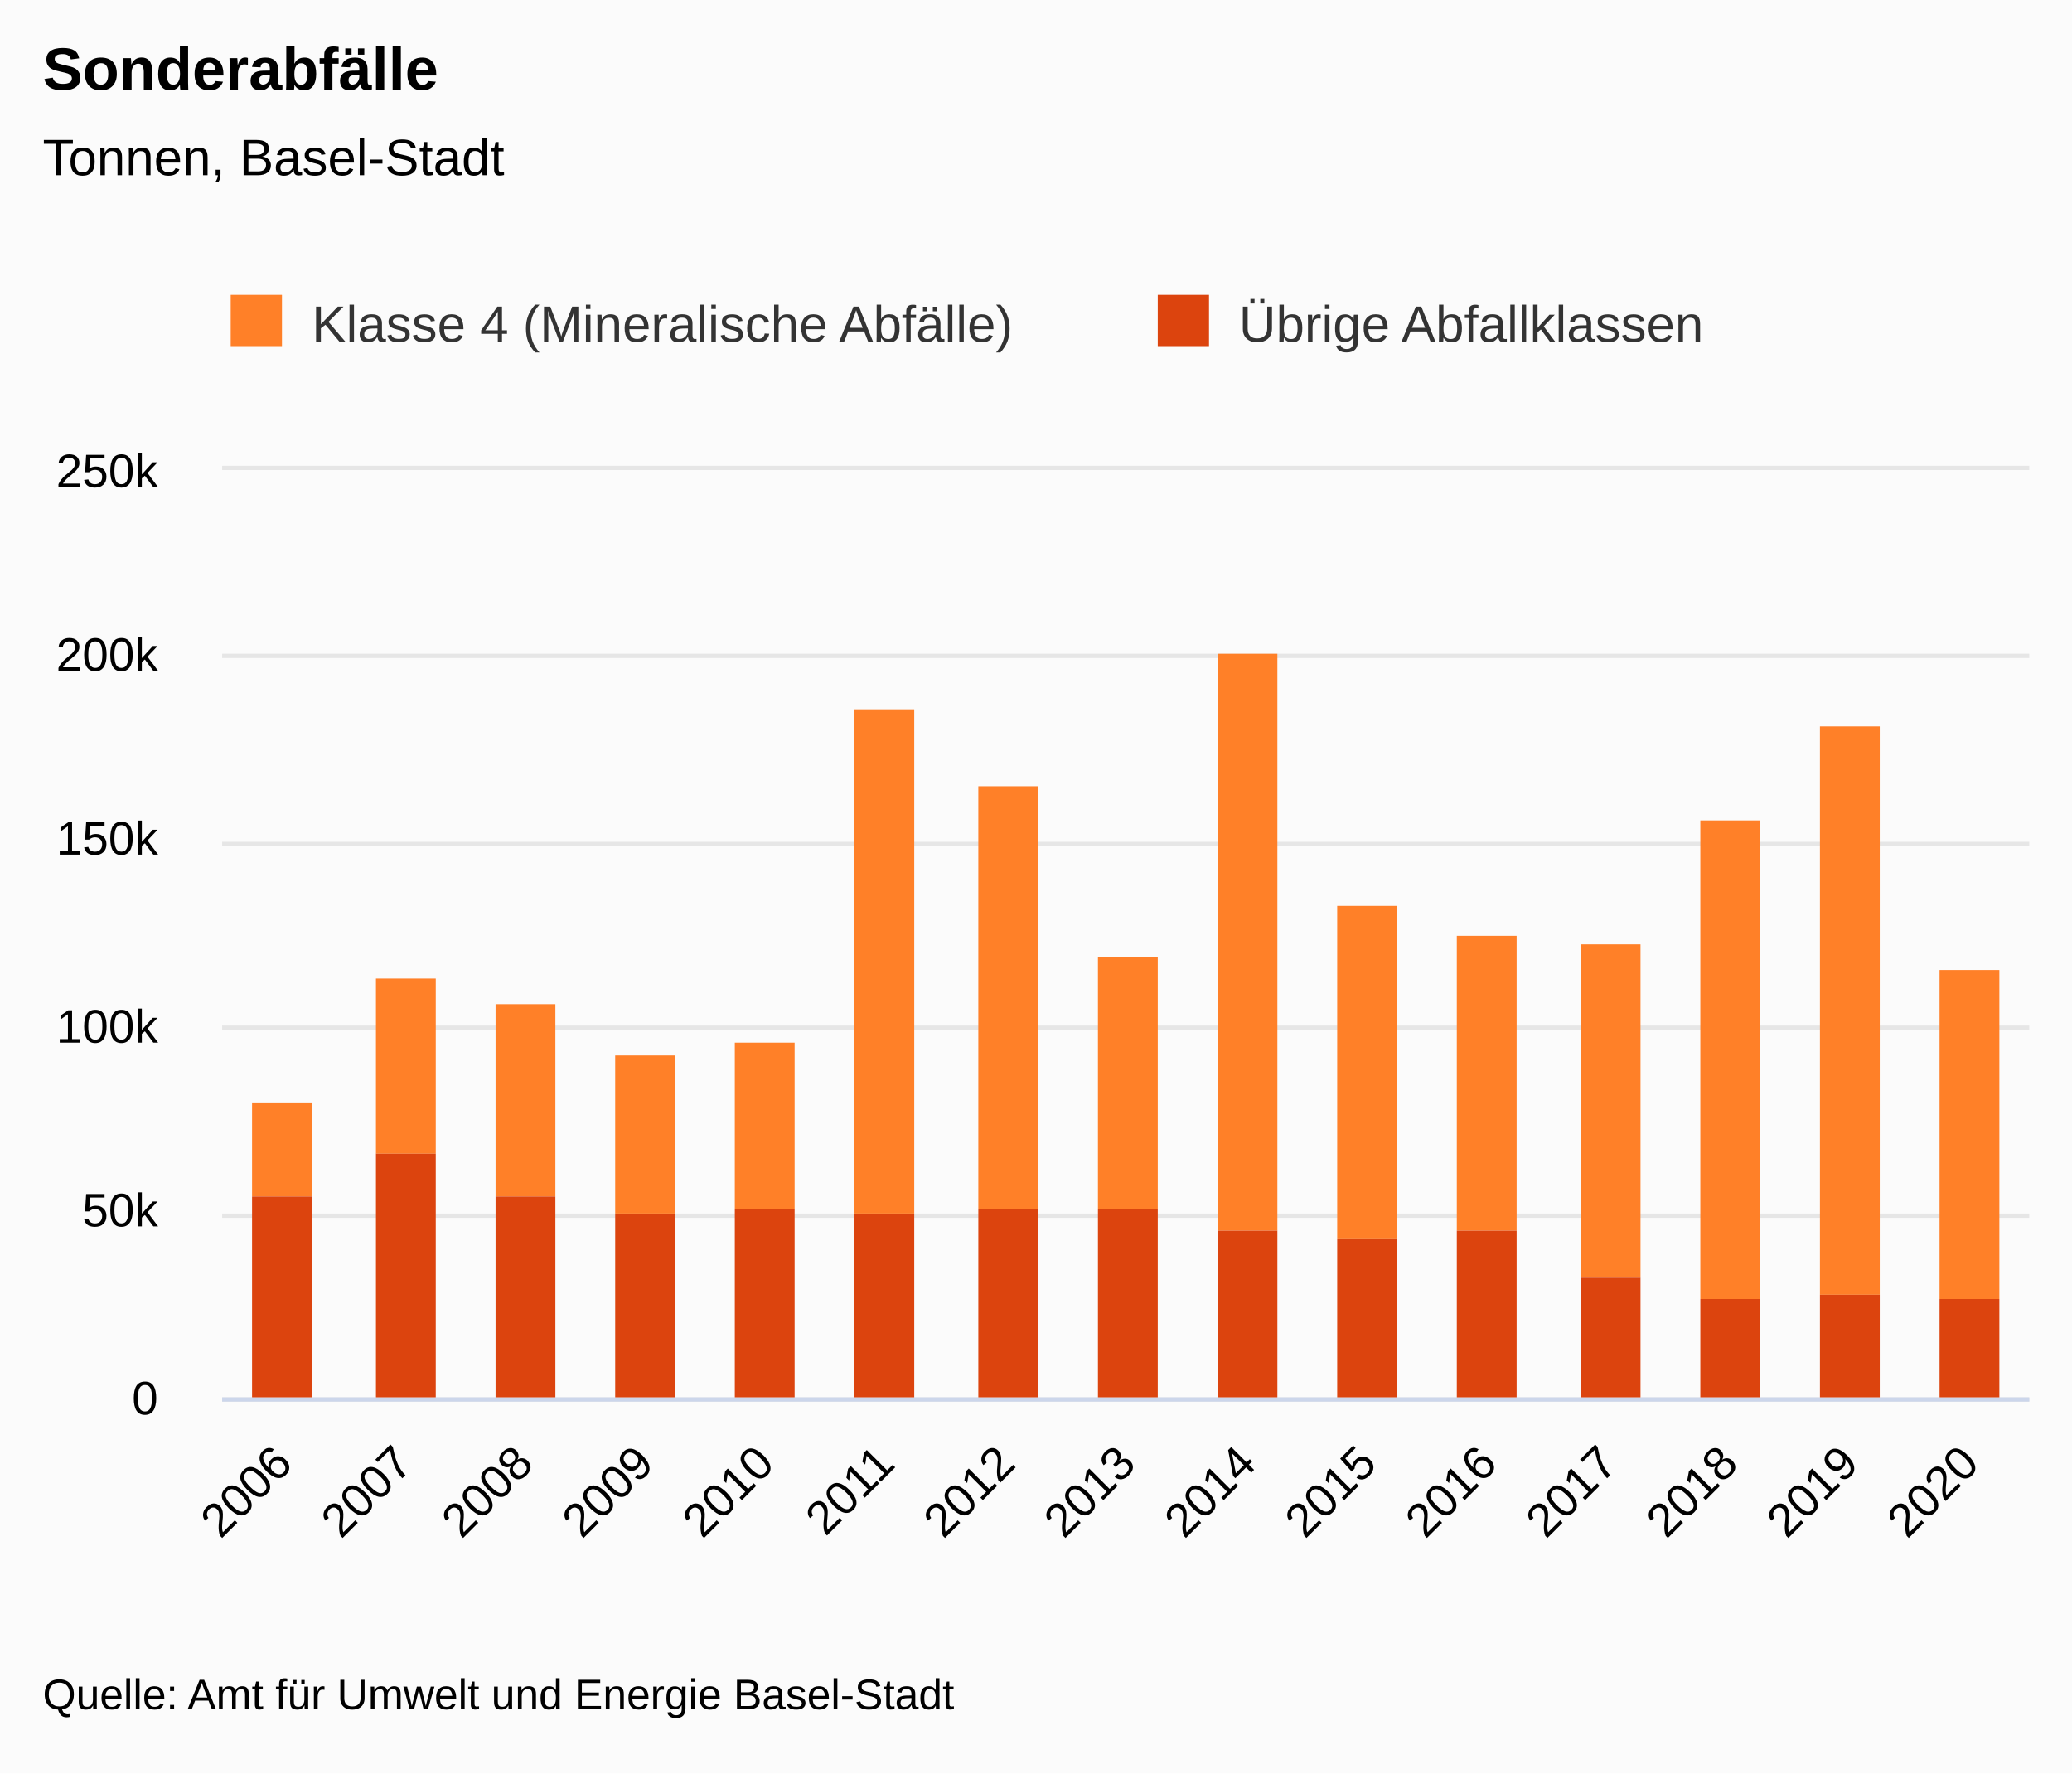
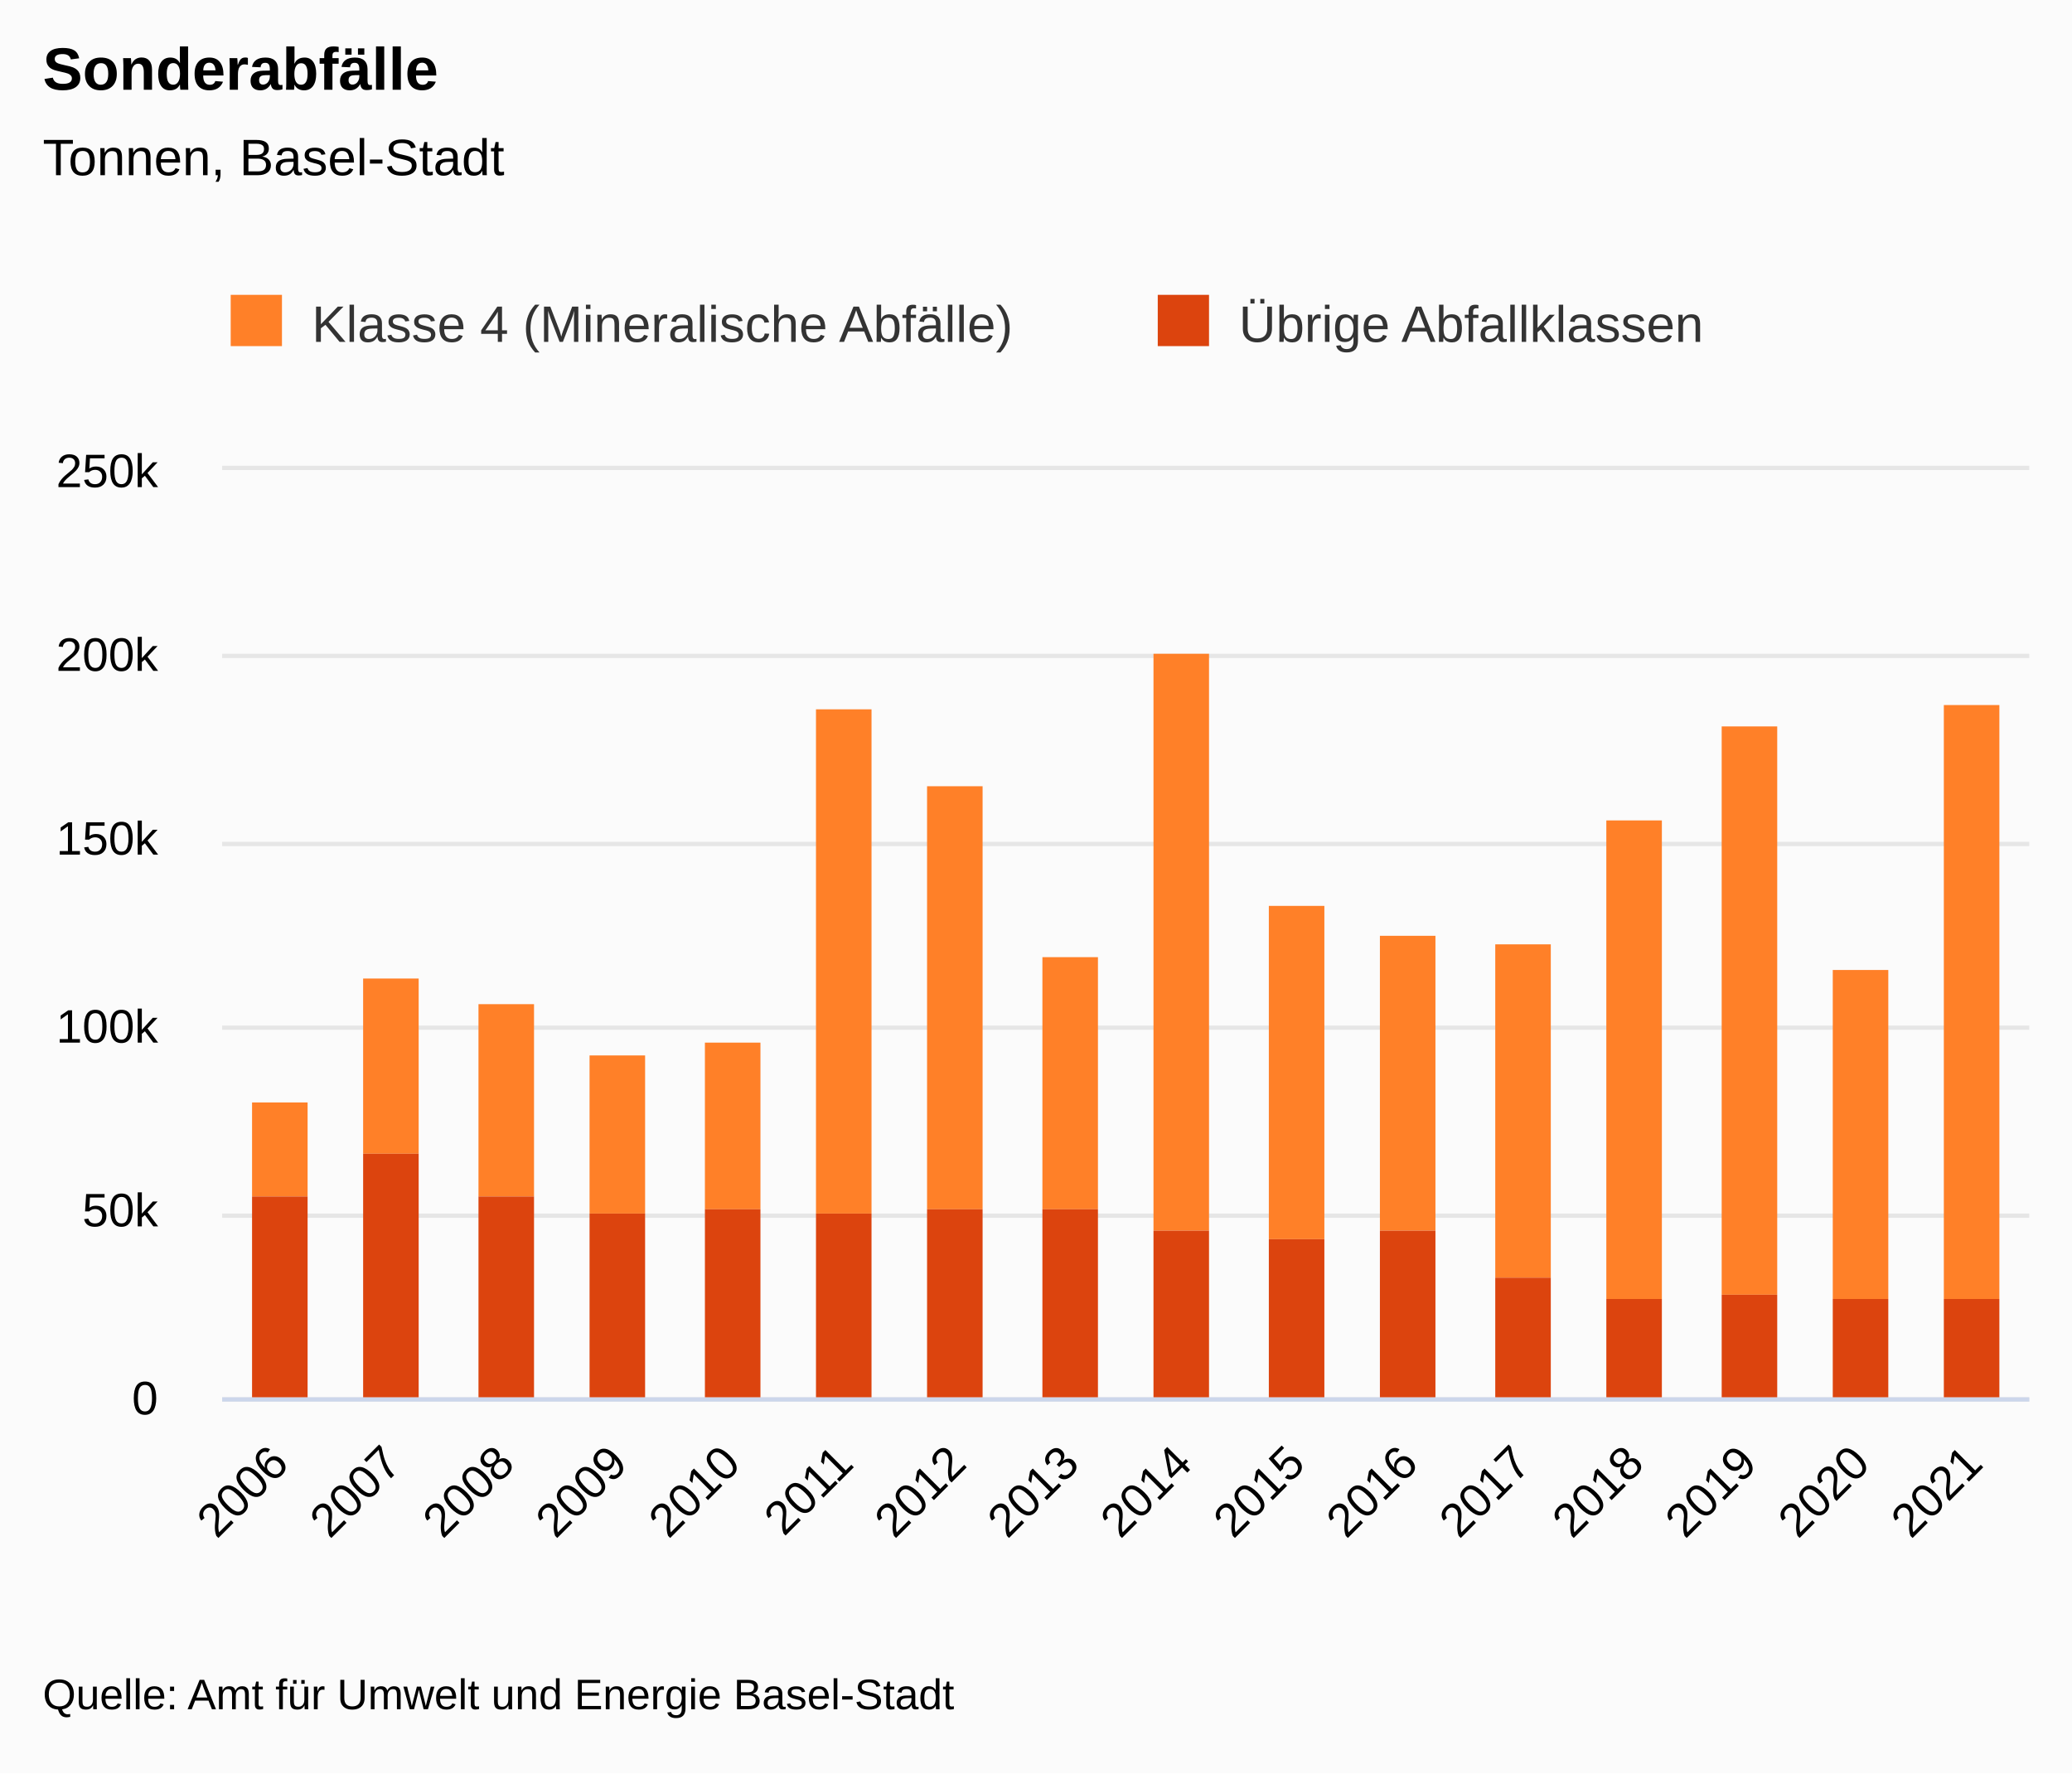
<svg xmlns="http://www.w3.org/2000/svg" version="1.1" class="highcharts-root" style="font-family:&quot;Lucida Grande&quot;, &quot;Lucida Sans Unicode&quot;, Arial, Helvetica, sans-serif;font-size:12px;" viewBox="0 0 485 415">
  <defs>
-     <clipPath id="highcharts-v7u91a5-38-">
+     <clipPath id="highcharts-nhei5su-40-">
      <rect x="0" y="0" width="423" height="217" fill="none" />
    </clipPath>
-     <clipPath id="highcharts-v7u91a5-54-">
+     <clipPath id="highcharts-nhei5su-57-">
      <rect x="0" y="0" width="423" height="217" fill="none" />
    </clipPath>
-     <clipPath id="highcharts-v7u91a5-70-">
+     <clipPath id="highcharts-nhei5su-74-">
      <rect x="52" y="110" width="423" height="217" fill="none" />
    </clipPath>
  </defs>
  <rect fill="#fbfbfb" class="highcharts-background" x="0" y="0" width="485" height="415" rx="0" ry="0" />
  <rect fill="none" class="highcharts-plot-background" x="52" y="110" width="423" height="217" />
  <g class="highcharts-label" transform="translate(10,449)">
    <text x="0" data-z-index="1" style="cursor:pointer;" y="0">
      <tspan>&gt; Indikator-Details</tspan>
    </text>
  </g>
  <g class="highcharts-label" transform="translate(10,449)">
    <text x="0" data-z-index="1" style="cursor:pointer;" y="0">
      <tspan>&gt; Indikator-Details</tspan>
    </text>
  </g>
  <g class="highcharts-pane-group" data-z-index="0" />
  <g class="highcharts-grid highcharts-xaxis-grid" data-z-index="1">
-     <path fill="none" data-z-index="1" class="highcharts-grid-line" d="M 79.5 110 L 79.5 327" opacity="1" />
-     <path fill="none" data-z-index="1" class="highcharts-grid-line" d="M 107.5 110 L 107.5 327" opacity="1" />
-     <path fill="none" data-z-index="1" class="highcharts-grid-line" d="M 136.5 110 L 136.5 327" opacity="1" />
-     <path fill="none" data-z-index="1" class="highcharts-grid-line" d="M 164.5 110 L 164.5 327" opacity="1" />
-     <path fill="none" data-z-index="1" class="highcharts-grid-line" d="M 192.5 110 L 192.5 327" opacity="1" />
-     <path fill="none" data-z-index="1" class="highcharts-grid-line" d="M 220.5 110 L 220.5 327" opacity="1" />
-     <path fill="none" data-z-index="1" class="highcharts-grid-line" d="M 248.5 110 L 248.5 327" opacity="1" />
-     <path fill="none" data-z-index="1" class="highcharts-grid-line" d="M 277.5 110 L 277.5 327" opacity="1" />
-     <path fill="none" data-z-index="1" class="highcharts-grid-line" d="M 305.5 110 L 305.5 327" opacity="1" />
-     <path fill="none" data-z-index="1" class="highcharts-grid-line" d="M 333.5 110 L 333.5 327" opacity="1" />
-     <path fill="none" data-z-index="1" class="highcharts-grid-line" d="M 361.5 110 L 361.5 327" opacity="1" />
-     <path fill="none" data-z-index="1" class="highcharts-grid-line" d="M 389.5 110 L 389.5 327" opacity="1" />
-     <path fill="none" data-z-index="1" class="highcharts-grid-line" d="M 418.5 110 L 418.5 327" opacity="1" />
-     <path fill="none" data-z-index="1" class="highcharts-grid-line" d="M 446.5 110 L 446.5 327" opacity="1" />
+     <path fill="none" data-z-index="1" class="highcharts-grid-line" d="M 77.5 110 L 77.5 327" opacity="1" />
+     <path fill="none" data-z-index="1" class="highcharts-grid-line" d="M 104.5 110 L 104.5 327" opacity="1" />
+     <path fill="none" data-z-index="1" class="highcharts-grid-line" d="M 130.5 110 L 130.5 327" opacity="1" />
+     <path fill="none" data-z-index="1" class="highcharts-grid-line" d="M 157.5 110 L 157.5 327" opacity="1" />
+     <path fill="none" data-z-index="1" class="highcharts-grid-line" d="M 183.5 110 L 183.5 327" opacity="1" />
+     <path fill="none" data-z-index="1" class="highcharts-grid-line" d="M 210.5 110 L 210.5 327" opacity="1" />
+     <path fill="none" data-z-index="1" class="highcharts-grid-line" d="M 236.5 110 L 236.5 327" opacity="1" />
+     <path fill="none" data-z-index="1" class="highcharts-grid-line" d="M 263.5 110 L 263.5 327" opacity="1" />
+     <path fill="none" data-z-index="1" class="highcharts-grid-line" d="M 289.5 110 L 289.5 327" opacity="1" />
+     <path fill="none" data-z-index="1" class="highcharts-grid-line" d="M 315.5 110 L 315.5 327" opacity="1" />
+     <path fill="none" data-z-index="1" class="highcharts-grid-line" d="M 342.5 110 L 342.5 327" opacity="1" />
+     <path fill="none" data-z-index="1" class="highcharts-grid-line" d="M 368.5 110 L 368.5 327" opacity="1" />
+     <path fill="none" data-z-index="1" class="highcharts-grid-line" d="M 395.5 110 L 395.5 327" opacity="1" />
+     <path fill="none" data-z-index="1" class="highcharts-grid-line" d="M 421.5 110 L 421.5 327" opacity="1" />
+     <path fill="none" data-z-index="1" class="highcharts-grid-line" d="M 448.5 110 L 448.5 327" opacity="1" />
    <path fill="none" data-z-index="1" class="highcharts-grid-line" d="M 474.5 110 L 474.5 327" opacity="1" />
    <path fill="none" data-z-index="1" class="highcharts-grid-line" d="M 51.5 110 L 51.5 327" opacity="1" />
  </g>
  <g class="highcharts-grid highcharts-yaxis-grid" data-z-index="1">
    <path fill="none" stroke="#e6e6e6" stroke-width="1" data-z-index="1" class="highcharts-grid-line" d="M 52 327.5 L 475 327.5" opacity="1" />
    <path fill="none" stroke="#e6e6e6" stroke-width="1" data-z-index="1" class="highcharts-grid-line" d="M 52 284.5 L 475 284.5" opacity="1" />
    <path fill="none" stroke="#e6e6e6" stroke-width="1" data-z-index="1" class="highcharts-grid-line" d="M 52 240.5 L 475 240.5" opacity="1" />
    <path fill="none" stroke="#e6e6e6" stroke-width="1" data-z-index="1" class="highcharts-grid-line" d="M 52 197.5 L 475 197.5" opacity="1" />
    <path fill="none" stroke="#e6e6e6" stroke-width="1" data-z-index="1" class="highcharts-grid-line" d="M 52 153.5 L 475 153.5" opacity="1" />
    <path fill="none" stroke="#e6e6e6" stroke-width="1" data-z-index="1" class="highcharts-grid-line" d="M 52 109.5 L 475 109.5" opacity="1" />
  </g>
  <g class="highcharts-grid highcharts-yaxis-grid" data-z-index="1" />
  <rect fill="none" class="highcharts-plot-border" data-z-index="1" x="52" y="110" width="423" height="217" />
  <g class="highcharts-axis highcharts-xaxis" data-z-index="2">
    <path fill="none" class="highcharts-axis-line" stroke="#ccd6eb" stroke-width="1" data-z-index="7" d="M 52 327.5 L 475 327.5" />
  </g>
  <g class="highcharts-axis highcharts-yaxis" data-z-index="2">
    <path fill="none" class="highcharts-axis-line" data-z-index="7" d="M 52 110 L 52 327" />
  </g>
  <g class="highcharts-axis highcharts-yaxis" data-z-index="2">
    <path fill="none" class="highcharts-axis-line" data-z-index="7" d="M 475 110 L 475 327" />
  </g>
  <g class="highcharts-series-group" data-z-index="3">
-     <g class="highcharts-series highcharts-series-0 highcharts-column-series" data-z-index="0.1" opacity="1" transform="translate(52,110) scale(1 1)" clip-path="url(#highcharts-v7u91a5-54-)">
-       <rect x="7" y="148" width="14" height="22" fill="#FF8028" opacity="1" class="highcharts-point" />
-       <rect x="36" y="119" width="14" height="41" fill="#FF8028" opacity="1" class="highcharts-point" />
-       <rect x="64" y="125" width="14" height="45" fill="#FF8028" opacity="1" class="highcharts-point" />
-       <rect x="92" y="137" width="14" height="37" fill="#FF8028" opacity="1" class="highcharts-point" />
-       <rect x="120" y="134" width="14" height="39" fill="#FF8028" opacity="1" class="highcharts-point" />
-       <rect x="148" y="56" width="14" height="118" fill="#FF8028" opacity="1" class="highcharts-point" />
-       <rect x="177" y="74" width="14" height="99" fill="#FF8028" opacity="1" class="highcharts-point" />
-       <rect x="205" y="114" width="14" height="59" fill="#FF8028" opacity="1" class="highcharts-point" />
-       <rect x="233" y="43" width="14" height="135" fill="#FF8028" opacity="1" class="highcharts-point" />
-       <rect x="261" y="102" width="14" height="78" fill="#FF8028" opacity="1" class="highcharts-point" />
-       <rect x="289" y="109" width="14" height="69" fill="#FF8028" opacity="1" class="highcharts-point" />
-       <rect x="318" y="111" width="14" height="78" fill="#FF8028" opacity="1" class="highcharts-point" />
-       <rect x="346" y="82" width="14" height="112" fill="#FF8028" opacity="1" class="highcharts-point" />
-       <rect x="374" y="60" width="14" height="133" fill="#FF8028" opacity="1" class="highcharts-point" />
-       <rect x="402" y="117" width="14" height="77" fill="#FF8028" opacity="1" class="highcharts-point" />
+     <g class="highcharts-series highcharts-series-0 highcharts-column-series" data-z-index="0.1" opacity="1" transform="translate(52,110) scale(1 1)" clip-path="url(#highcharts-nhei5su-57-)">
+       <rect x="7" y="148" width="13" height="22" fill="#FF8028" opacity="1" class="highcharts-point" />
+       <rect x="33" y="119" width="13" height="41" fill="#FF8028" opacity="1" class="highcharts-point" />
+       <rect x="60" y="125" width="13" height="45" fill="#FF8028" opacity="1" class="highcharts-point" />
+       <rect x="86" y="137" width="13" height="37" fill="#FF8028" opacity="1" class="highcharts-point" />
+       <rect x="113" y="134" width="13" height="39" fill="#FF8028" opacity="1" class="highcharts-point" />
+       <rect x="139" y="56" width="13" height="118" fill="#FF8028" opacity="1" class="highcharts-point" />
+       <rect x="165" y="74" width="13" height="99" fill="#FF8028" opacity="1" class="highcharts-point" />
+       <rect x="192" y="114" width="13" height="59" fill="#FF8028" opacity="1" class="highcharts-point" />
+       <rect x="218" y="43" width="13" height="135" fill="#FF8028" opacity="1" class="highcharts-point" />
+       <rect x="245" y="102" width="13" height="78" fill="#FF8028" opacity="1" class="highcharts-point" />
+       <rect x="271" y="109" width="13" height="69" fill="#FF8028" opacity="1" class="highcharts-point" />
+       <rect x="298" y="111" width="13" height="78" fill="#FF8028" opacity="1" class="highcharts-point" />
+       <rect x="324" y="82" width="13" height="112" fill="#FF8028" opacity="1" class="highcharts-point" />
+       <rect x="351" y="60" width="13" height="133" fill="#FF8028" opacity="1" class="highcharts-point" />
+       <rect x="377" y="117" width="13" height="77" fill="#FF8028" opacity="1" class="highcharts-point" />
+       <rect x="403" y="55" width="13" height="139" fill="#FF8028" opacity="1" class="highcharts-point" />
    </g>
    <g class="highcharts-markers highcharts-series-0 highcharts-column-series" data-z-index="0.1" opacity="1" transform="translate(52,110) scale(1 1)" clip-path="none" />
-     <g class="highcharts-series highcharts-series-1 highcharts-column-series" data-z-index="0.1" opacity="1" transform="translate(52,110) scale(1 1)" clip-path="url(#highcharts-v7u91a5-54-)">
-       <rect x="7" y="170" width="14" height="48" fill="#DC440E" opacity="1" class="highcharts-point" />
-       <rect x="36" y="160" width="14" height="58" fill="#DC440E" opacity="1" class="highcharts-point" />
-       <rect x="64" y="170" width="14" height="48" fill="#DC440E" opacity="1" class="highcharts-point" />
-       <rect x="92" y="174" width="14" height="44" fill="#DC440E" opacity="1" class="highcharts-point" />
-       <rect x="120" y="173" width="14" height="45" fill="#DC440E" opacity="1" class="highcharts-point" />
-       <rect x="148" y="174" width="14" height="44" fill="#DC440E" opacity="1" class="highcharts-point" />
-       <rect x="177" y="173" width="14" height="45" fill="#DC440E" opacity="1" class="highcharts-point" />
-       <rect x="205" y="173" width="14" height="45" fill="#DC440E" opacity="1" class="highcharts-point" />
-       <rect x="233" y="178" width="14" height="40" fill="#DC440E" opacity="1" class="highcharts-point" />
-       <rect x="261" y="180" width="14" height="38" fill="#DC440E" opacity="1" class="highcharts-point" />
-       <rect x="289" y="178" width="14" height="40" fill="#DC440E" opacity="1" class="highcharts-point" />
-       <rect x="318" y="189" width="14" height="29" fill="#DC440E" opacity="1" class="highcharts-point" />
-       <rect x="346" y="194" width="14" height="24" fill="#DC440E" opacity="1" class="highcharts-point" />
-       <rect x="374" y="193" width="14" height="25" fill="#DC440E" opacity="1" class="highcharts-point" />
-       <rect x="402" y="194" width="14" height="24" fill="#DC440E" opacity="1" class="highcharts-point" />
+     <g class="highcharts-series highcharts-series-1 highcharts-column-series" data-z-index="0.1" opacity="1" transform="translate(52,110) scale(1 1)" clip-path="url(#highcharts-nhei5su-57-)">
+       <rect x="7" y="170" width="13" height="48" fill="#DC440E" opacity="1" class="highcharts-point" />
+       <rect x="33" y="160" width="13" height="58" fill="#DC440E" opacity="1" class="highcharts-point" />
+       <rect x="60" y="170" width="13" height="48" fill="#DC440E" opacity="1" class="highcharts-point" />
+       <rect x="86" y="174" width="13" height="44" fill="#DC440E" opacity="1" class="highcharts-point" />
+       <rect x="113" y="173" width="13" height="45" fill="#DC440E" opacity="1" class="highcharts-point" />
+       <rect x="139" y="174" width="13" height="44" fill="#DC440E" opacity="1" class="highcharts-point" />
+       <rect x="165" y="173" width="13" height="45" fill="#DC440E" opacity="1" class="highcharts-point" />
+       <rect x="192" y="173" width="13" height="45" fill="#DC440E" opacity="1" class="highcharts-point" />
+       <rect x="218" y="178" width="13" height="40" fill="#DC440E" opacity="1" class="highcharts-point" />
+       <rect x="245" y="180" width="13" height="38" fill="#DC440E" opacity="1" class="highcharts-point" />
+       <rect x="271" y="178" width="13" height="40" fill="#DC440E" opacity="1" class="highcharts-point" />
+       <rect x="298" y="189" width="13" height="29" fill="#DC440E" opacity="1" class="highcharts-point" />
+       <rect x="324" y="194" width="13" height="24" fill="#DC440E" opacity="1" class="highcharts-point" />
+       <rect x="351" y="193" width="13" height="25" fill="#DC440E" opacity="1" class="highcharts-point" />
+       <rect x="377" y="194" width="13" height="24" fill="#DC440E" opacity="1" class="highcharts-point" />
+       <rect x="403" y="194" width="13" height="24" fill="#DC440E" opacity="1" class="highcharts-point" />
    </g>
    <g class="highcharts-markers highcharts-series-1 highcharts-column-series" data-z-index="0.1" opacity="1" transform="translate(52,110) scale(1 1)" clip-path="none" />
  </g>
  <text x="10" text-anchor="start" class="highcharts-title" data-z-index="4" style="color:#000000;font-size:1.167em;font-weight:bold;fill:#000000;" y="21">
    <tspan>Sonderabfälle</tspan>
  </text>
  <text x="10" text-anchor="start" class="highcharts-subtitle" data-z-index="4" style="color:#000000;font-size:1em;fill:#000000;" y="41">
    <tspan>Tonnen, Basel-Stadt</tspan>
  </text>
  <text x="10" text-anchor="start" class="highcharts-caption" data-z-index="4" style="color:#666666;fill:#666666;" y="377" />
  <g class="highcharts-axis-labels highcharts-xaxis-labels" data-z-index="7">
-     <text x="68.928" style="color:#000000;cursor:default;font-size:0.917em;fill:#000000;" text-anchor="end" transform="translate(0,0) rotate(-45 68.92843 343)" y="343" opacity="1">2006</text>
-     <text x="97.128" style="color:#000000;cursor:default;font-size:0.917em;fill:#000000;" text-anchor="end" transform="translate(0,0) rotate(-45 97.12843 343)" y="343" opacity="1">2007</text>
-     <text x="125.328" style="color:#000000;cursor:default;font-size:0.917em;fill:#000000;" text-anchor="end" transform="translate(0,0) rotate(-45 125.3284 343)" y="343" opacity="1">2008</text>
-     <text x="153.528" style="color:#000000;cursor:default;font-size:0.917em;fill:#000000;" text-anchor="end" transform="translate(0,0) rotate(-45 153.5284 343)" y="343" opacity="1">2009</text>
-     <text x="181.728" style="color:#000000;cursor:default;font-size:0.917em;fill:#000000;" text-anchor="end" transform="translate(0,0) rotate(-45 181.7284 343)" y="343" opacity="1">2010</text>
-     <text x="209.928" style="color:#000000;cursor:default;font-size:0.917em;fill:#000000;" text-anchor="end" transform="translate(0,0) rotate(-45 209.9284 343)" y="343" opacity="1">2011</text>
-     <text x="238.128" style="color:#000000;cursor:default;font-size:0.917em;fill:#000000;" text-anchor="end" transform="translate(0,0) rotate(-45 238.1284 343)" y="343" opacity="1">2012</text>
-     <text x="266.328" style="color:#000000;cursor:default;font-size:0.917em;fill:#000000;" text-anchor="end" transform="translate(0,0) rotate(-45 266.3284 343)" y="343" opacity="1">2013</text>
-     <text x="294.528" style="color:#000000;cursor:default;font-size:0.917em;fill:#000000;" text-anchor="end" transform="translate(0,0) rotate(-45 294.5284 343)" y="343" opacity="1">2014</text>
-     <text x="322.728" style="color:#000000;cursor:default;font-size:0.917em;fill:#000000;" text-anchor="end" transform="translate(0,0) rotate(-45 322.7284 343)" y="343" opacity="1">2015</text>
-     <text x="350.928" style="color:#000000;cursor:default;font-size:0.917em;fill:#000000;" text-anchor="end" transform="translate(0,0) rotate(-45 350.9284 343)" y="343" opacity="1">2016</text>
-     <text x="379.128" style="color:#000000;cursor:default;font-size:0.917em;fill:#000000;" text-anchor="end" transform="translate(0,0) rotate(-45 379.1284 343)" y="343" opacity="1">2017</text>
-     <text x="407.328" style="color:#000000;cursor:default;font-size:0.917em;fill:#000000;" text-anchor="end" transform="translate(0,0) rotate(-45 407.3284 343)" y="343" opacity="1">2018</text>
-     <text x="435.528" style="color:#000000;cursor:default;font-size:0.917em;fill:#000000;" text-anchor="end" transform="translate(0,0) rotate(-45 435.5284 343)" y="343" opacity="1">2019</text>
-     <text x="463.728" style="color:#000000;cursor:default;font-size:0.917em;fill:#000000;" text-anchor="end" transform="translate(0,0) rotate(-45 463.7284 343)" y="343" opacity="1">2020</text>
+     <text x="68.047" style="color:#000000;cursor:default;font-size:0.917em;fill:#000000;" text-anchor="end" transform="translate(0,0) rotate(-45 68.04718 343)" y="343" opacity="1">2006</text>
+     <text x="94.485" style="color:#000000;cursor:default;font-size:0.917em;fill:#000000;" text-anchor="end" transform="translate(0,0) rotate(-45 94.48468 343)" y="343" opacity="1">2007</text>
+     <text x="120.922" style="color:#000000;cursor:default;font-size:0.917em;fill:#000000;" text-anchor="end" transform="translate(0,0) rotate(-45 120.9222 343)" y="343" opacity="1">2008</text>
+     <text x="147.36" style="color:#000000;cursor:default;font-size:0.917em;fill:#000000;" text-anchor="end" transform="translate(0,0) rotate(-45 147.3597 343)" y="343" opacity="1">2009</text>
+     <text x="173.797" style="color:#000000;cursor:default;font-size:0.917em;fill:#000000;" text-anchor="end" transform="translate(0,0) rotate(-45 173.7972 343)" y="343" opacity="1">2010</text>
+     <text x="200.235" style="color:#000000;cursor:default;font-size:0.917em;fill:#000000;" text-anchor="end" transform="translate(0,0) rotate(-45 200.2347 343)" y="343" opacity="1">2011</text>
+     <text x="226.672" style="color:#000000;cursor:default;font-size:0.917em;fill:#000000;" text-anchor="end" transform="translate(0,0) rotate(-45 226.6722 343)" y="343" opacity="1">2012</text>
+     <text x="253.11" style="color:#000000;cursor:default;font-size:0.917em;fill:#000000;" text-anchor="end" transform="translate(0,0) rotate(-45 253.1097 343)" y="343" opacity="1">2013</text>
+     <text x="279.547" style="color:#000000;cursor:default;font-size:0.917em;fill:#000000;" text-anchor="end" transform="translate(0,0) rotate(-45 279.5472 343)" y="343" opacity="1">2014</text>
+     <text x="305.985" style="color:#000000;cursor:default;font-size:0.917em;fill:#000000;" text-anchor="end" transform="translate(0,0) rotate(-45 305.9847 343)" y="343" opacity="1">2015</text>
+     <text x="332.422" style="color:#000000;cursor:default;font-size:0.917em;fill:#000000;" text-anchor="end" transform="translate(0,0) rotate(-45 332.4222 343)" y="343" opacity="1">2016</text>
+     <text x="358.86" style="color:#000000;cursor:default;font-size:0.917em;fill:#000000;" text-anchor="end" transform="translate(0,0) rotate(-45 358.8597 343)" y="343" opacity="1">2017</text>
+     <text x="385.297" style="color:#000000;cursor:default;font-size:0.917em;fill:#000000;" text-anchor="end" transform="translate(0,0) rotate(-45 385.2972 343)" y="343" opacity="1">2018</text>
+     <text x="411.735" style="color:#000000;cursor:default;font-size:0.917em;fill:#000000;" text-anchor="end" transform="translate(0,0) rotate(-45 411.7347 343)" y="343" opacity="1">2019</text>
+     <text x="438.172" style="color:#000000;cursor:default;font-size:0.917em;fill:#000000;" text-anchor="end" transform="translate(0,0) rotate(-45 438.1722 343)" y="343" opacity="1">2020</text>
+     <text x="464.61" style="color:#000000;cursor:default;font-size:0.917em;fill:#000000;" text-anchor="end" transform="translate(0,0) rotate(-45 464.6097 343)" y="343" opacity="1">2021</text>
  </g>
  <g class="highcharts-axis-labels highcharts-yaxis-labels" data-z-index="7">
    <text x="37" style="color:#000000;cursor:default;font-size:0.917em;fill:#000000;" text-anchor="end" transform="translate(0,0)" y="331" opacity="1">0</text>
    <text x="37" style="color:#000000;cursor:default;font-size:0.917em;fill:#000000;" text-anchor="end" transform="translate(0,0)" y="287" opacity="1">50k</text>
    <text x="37" style="color:#000000;cursor:default;font-size:0.917em;fill:#000000;" text-anchor="end" transform="translate(0,0)" y="244" opacity="1">100k</text>
    <text x="37" style="color:#000000;cursor:default;font-size:0.917em;fill:#000000;" text-anchor="end" transform="translate(0,0)" y="200" opacity="1">150k</text>
    <text x="37" style="color:#000000;cursor:default;font-size:0.917em;fill:#000000;" text-anchor="end" transform="translate(0,0)" y="157" opacity="1">200k</text>
    <text x="37" style="color:#000000;cursor:default;font-size:0.917em;fill:#000000;" text-anchor="end" transform="translate(0,0)" y="114" opacity="1">250k</text>
  </g>
  <g class="highcharts-axis-labels highcharts-yaxis-labels" data-z-index="7" />
  <g class="highcharts-legend" data-z-index="7" transform="translate(40,58)">
    <rect fill="none" class="highcharts-legend-box" rx="0" ry="0" x="0" y="0" width="380" height="40" visibility="visible" />
    <g data-z-index="1">
      <g>
        <g class="highcharts-legend-item highcharts-column-series highcharts-color-undefined highcharts-series-0" data-z-index="1" transform="translate(12,7)">
          <text x="21" style="color:#333333;cursor:pointer;font-size:1em;font-weight:normal;fill:#333333;" text-anchor="start" data-z-index="2" y="15">
            <tspan>Klasse 4 (Mineralische Abfälle)</tspan>
          </text>
          <rect x="2" y="4" width="12" height="12" fill="#FF8028" class="highcharts-point" data-z-index="3" />
        </g>
        <g class="highcharts-legend-item highcharts-column-series highcharts-color-undefined highcharts-series-1" data-z-index="1" transform="translate(229,7)">
          <text x="21" y="15" style="color:#333333;cursor:pointer;font-size:1em;font-weight:normal;fill:#333333;" text-anchor="start" data-z-index="2">
            <tspan>Übrige Abfallklassen</tspan>
          </text>
          <rect x="2" y="4" width="12" height="12" fill="#DC440E" class="highcharts-point" data-z-index="3" />
        </g>
      </g>
    </g>
  </g>
  <text x="10" class="highcharts-credits" text-anchor="start" data-z-index="8" style="cursor:default;color:#000000;font-size:0.833em;fill:#000000;" y="400">
    <tspan>Quelle: Amt für Umwelt und Energie Basel-Stadt</tspan>
  </text>
-   <g class="highcharts-control-points" data-z-index="99" clip-path="url(#highcharts-v7u91a5-70-)" />
+   <g class="highcharts-control-points" data-z-index="99" clip-path="url(#highcharts-nhei5su-74-)" />
</svg>
